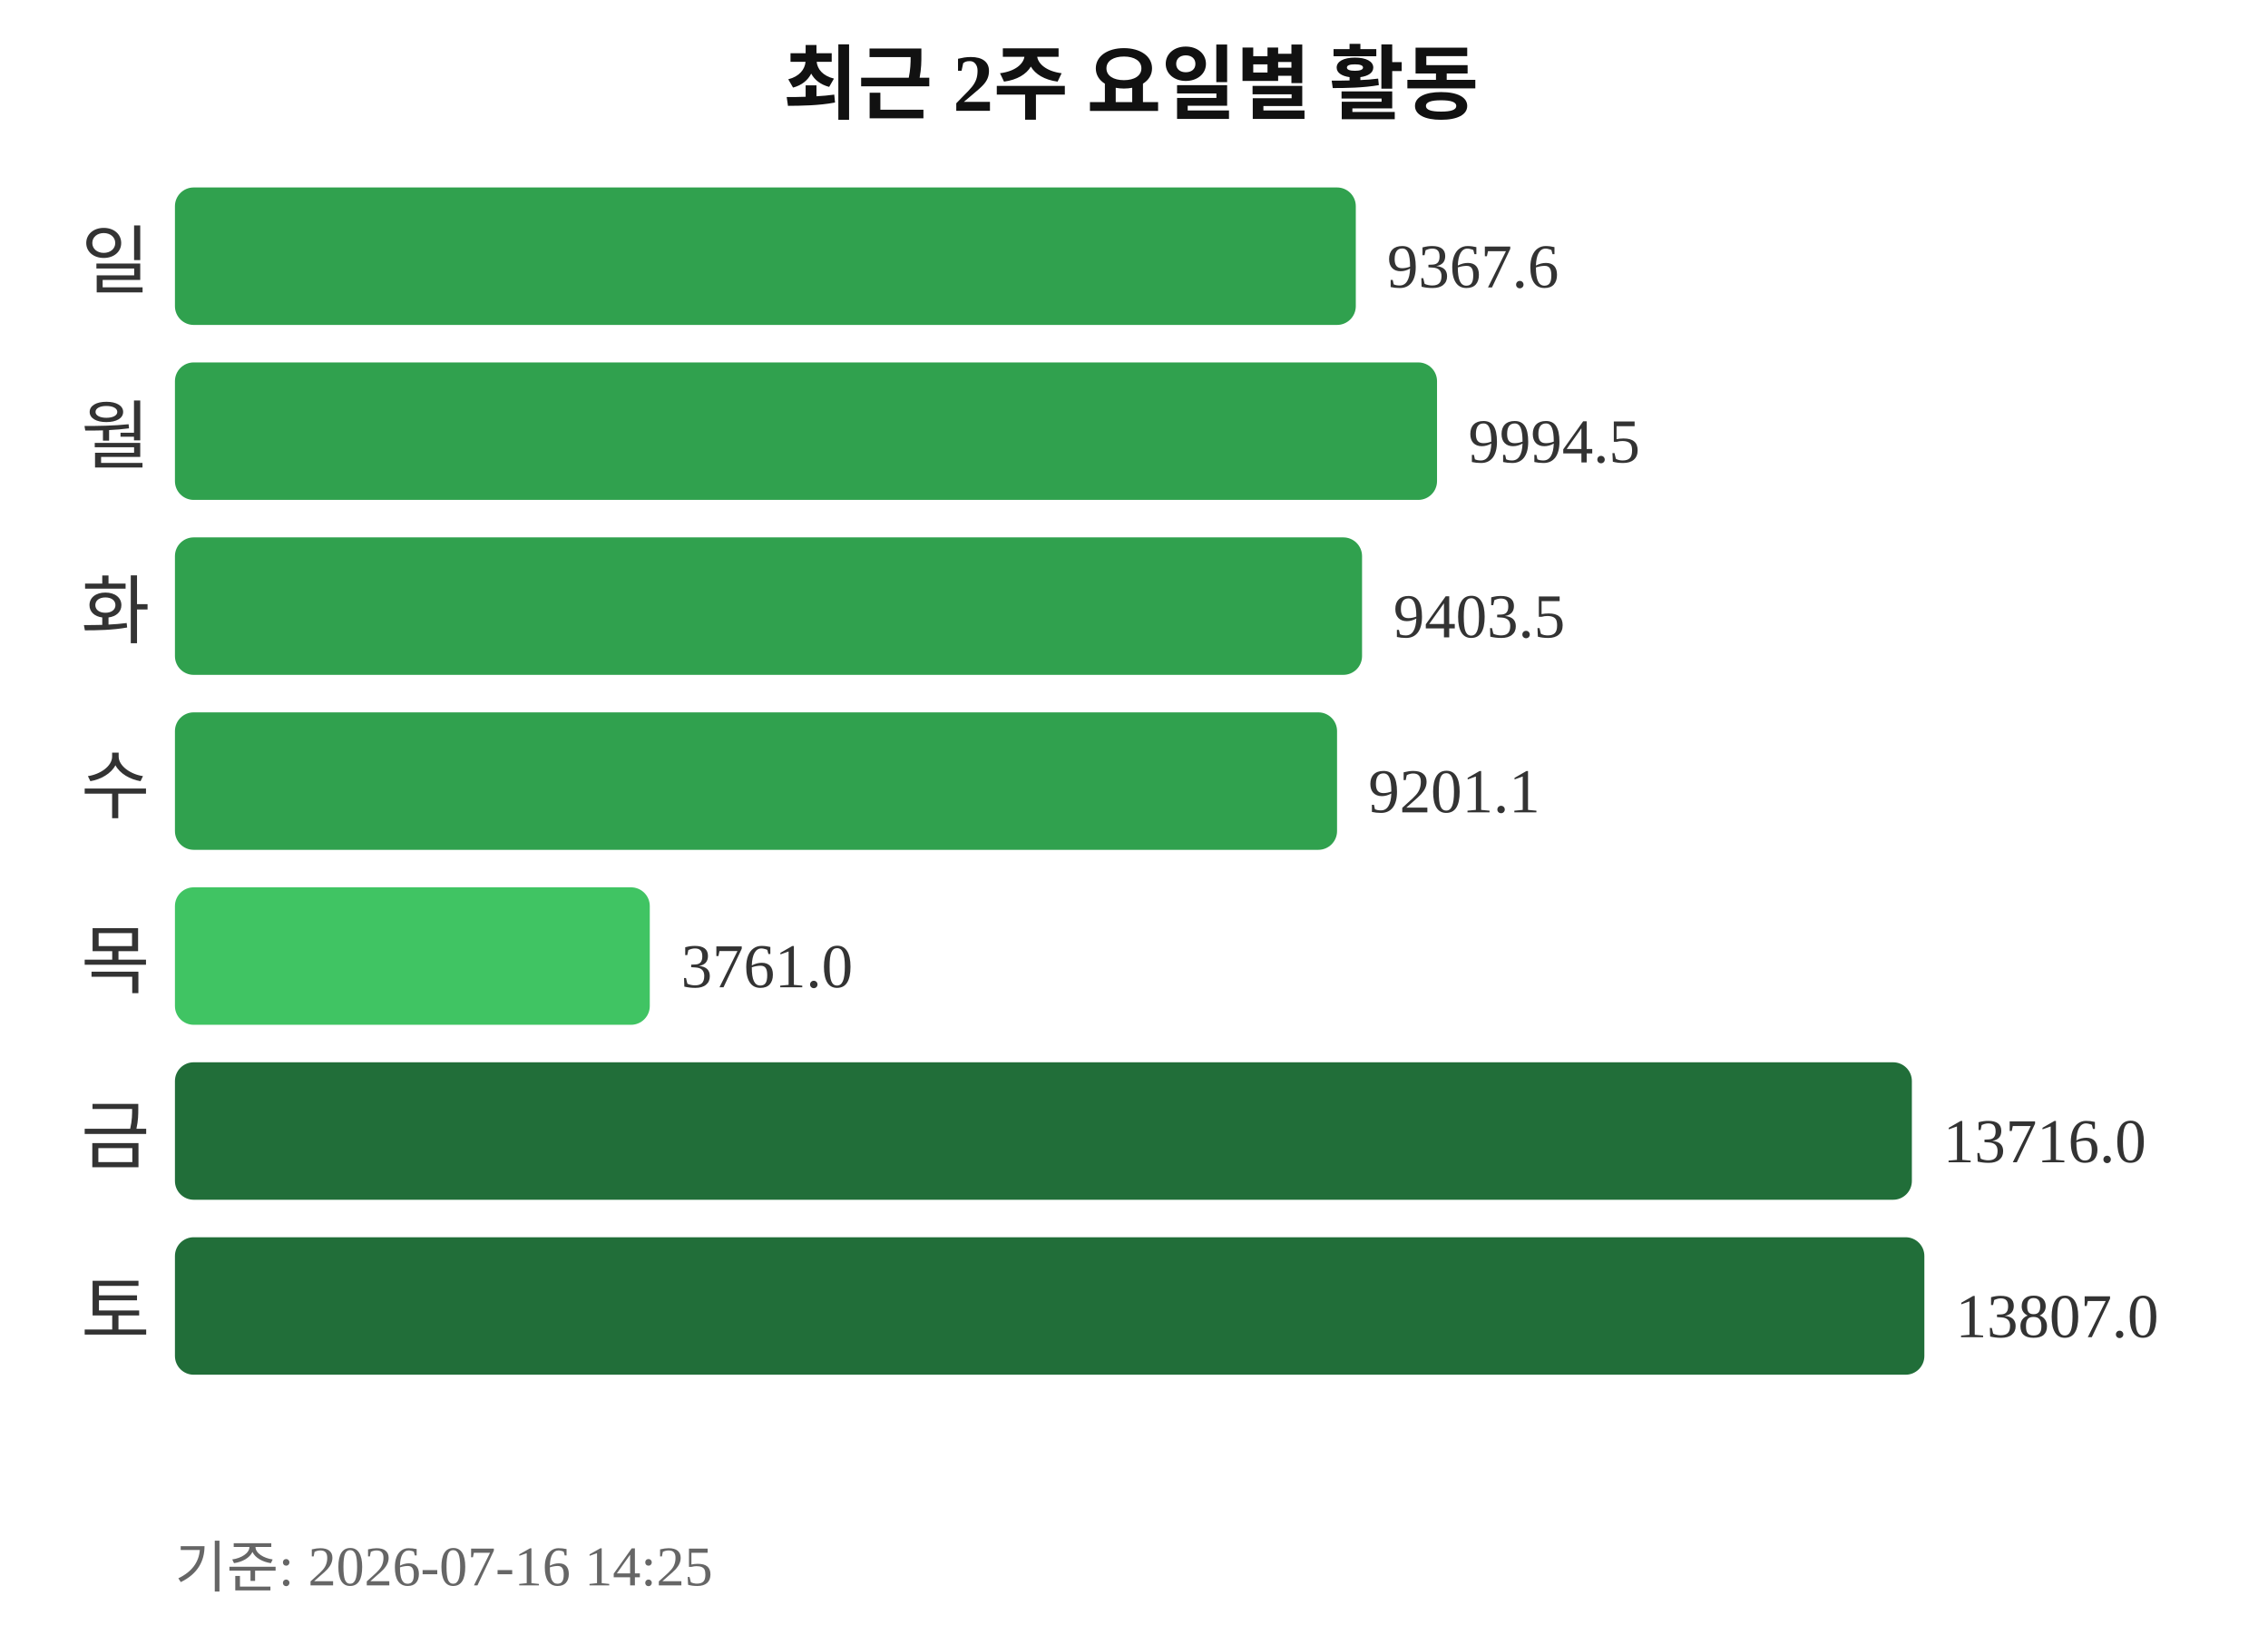
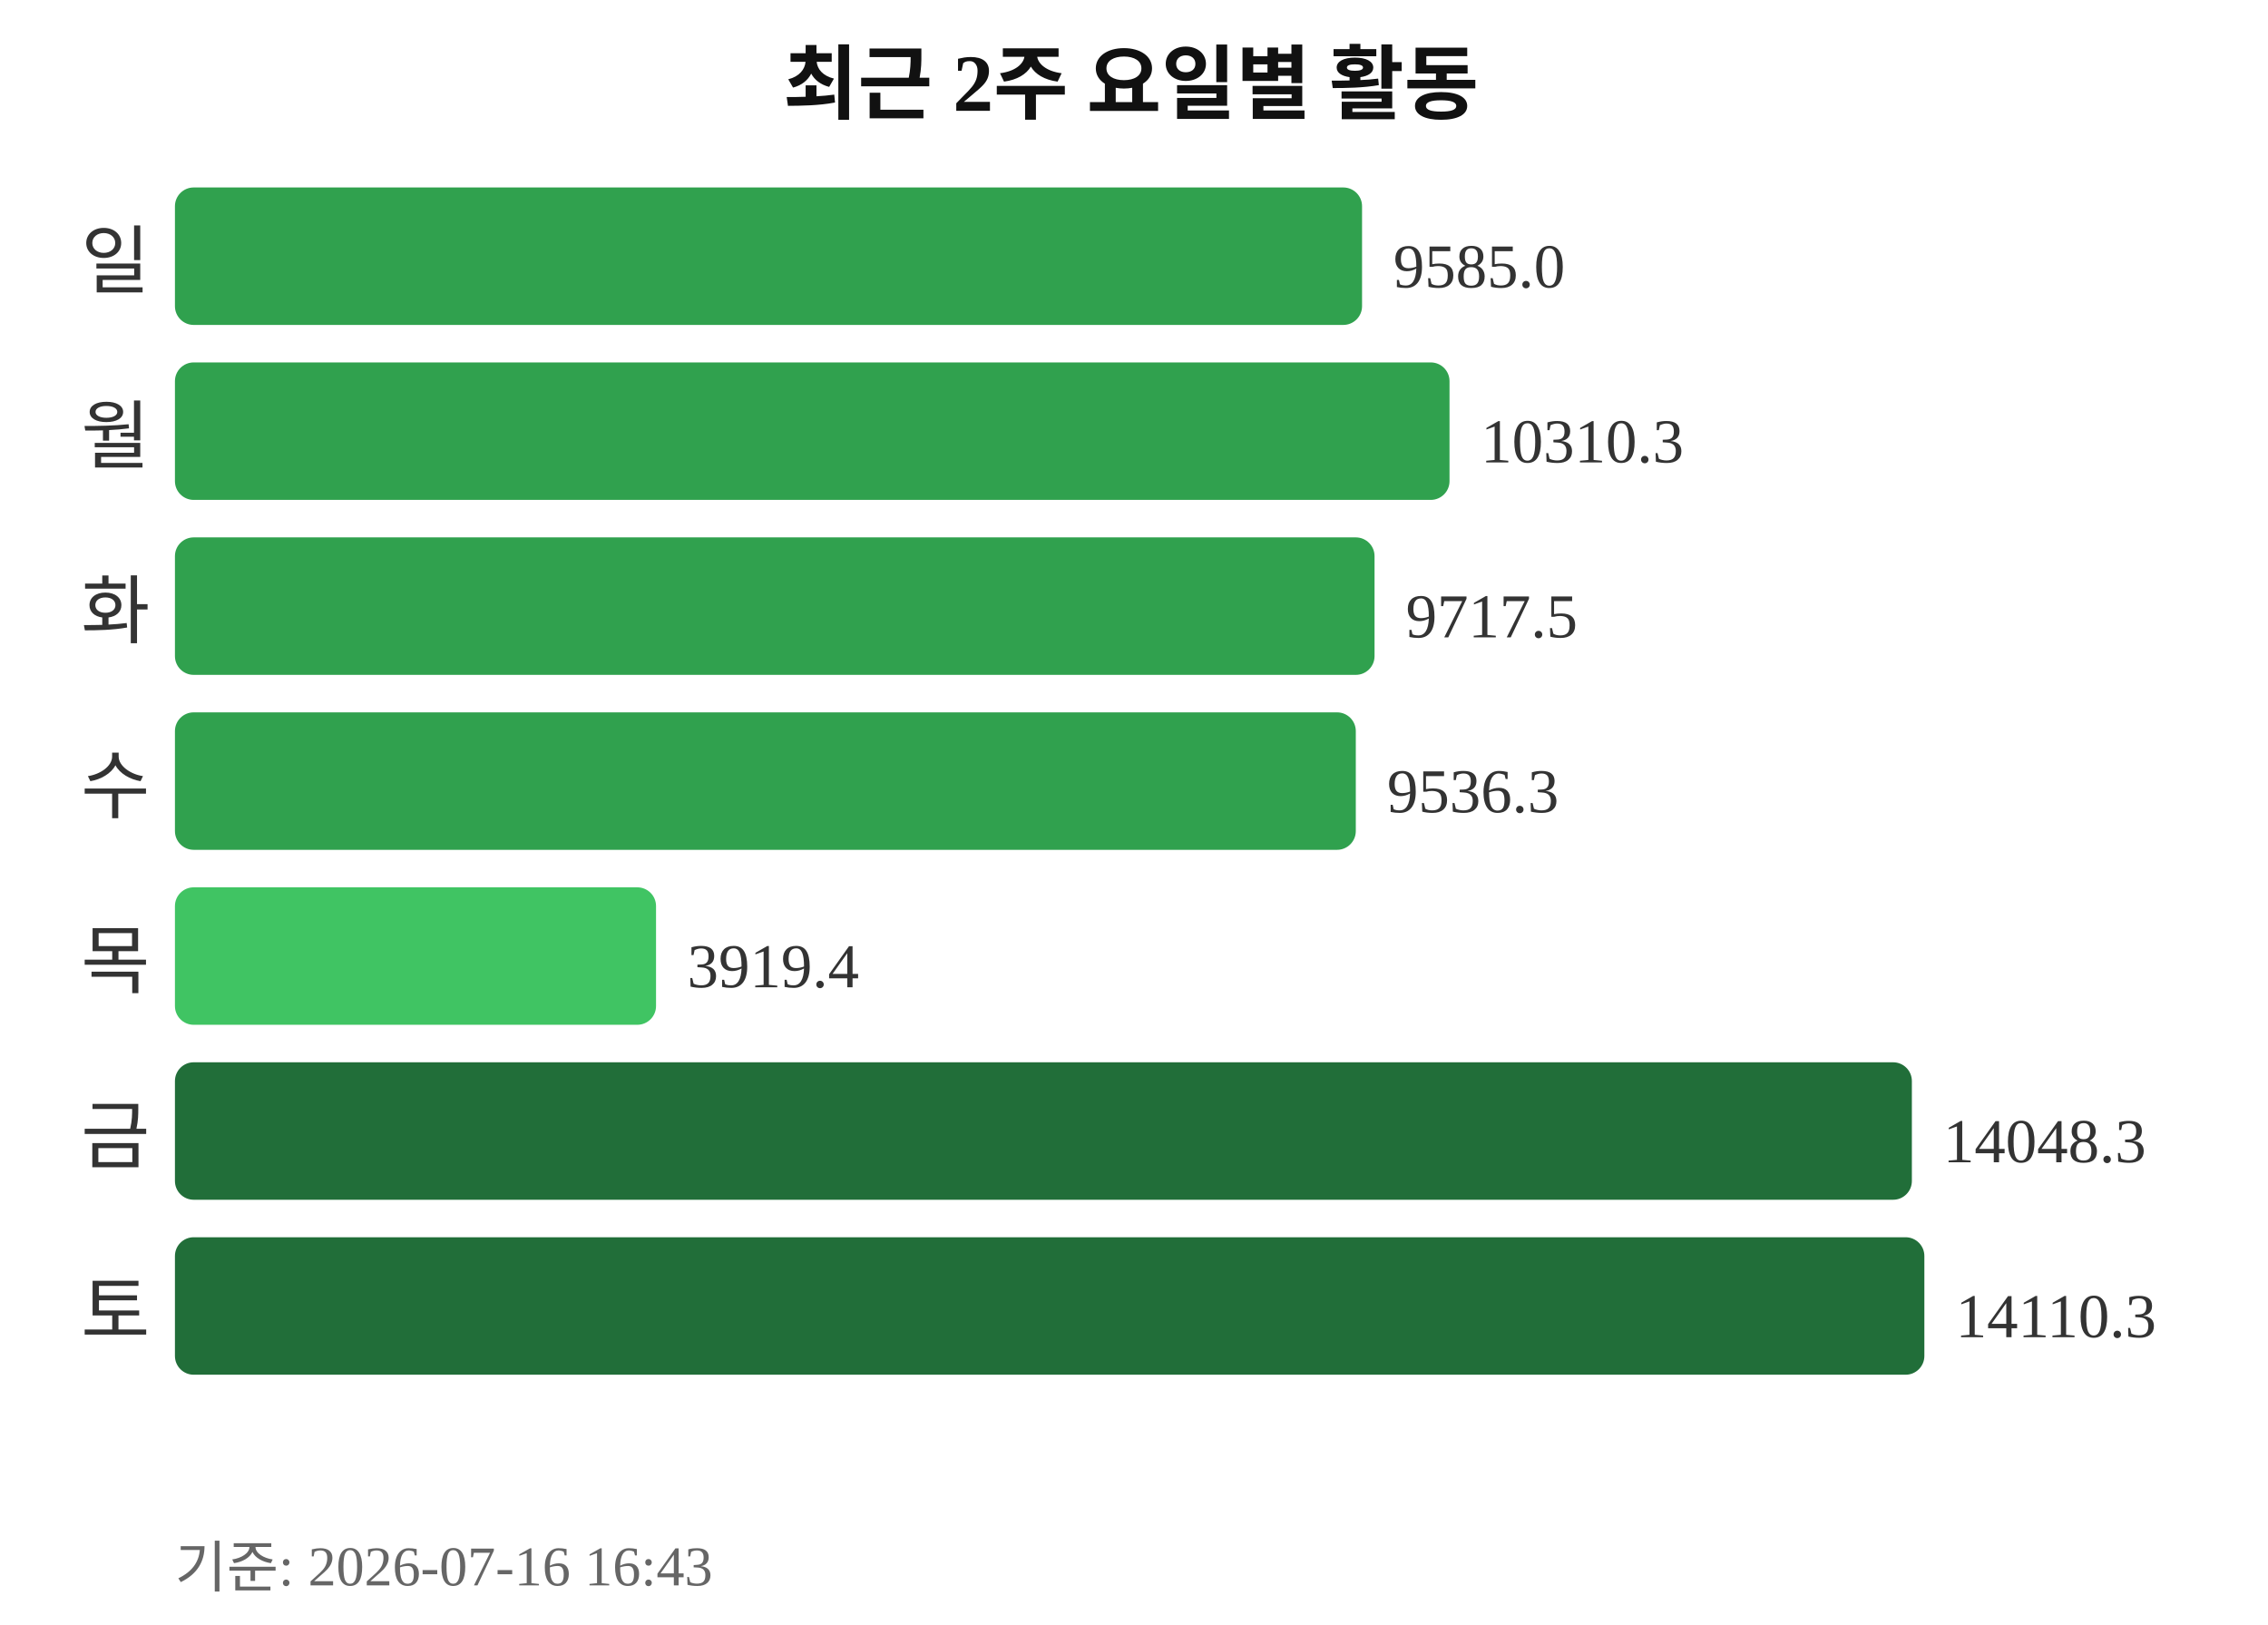
<svg xmlns="http://www.w3.org/2000/svg" width="363" height="260">
  <text x="181" y="18" text-anchor="middle" font-size="13" font-weight="bold" fill="#111111">최근 2주 요일별 활동</text>
  <text x="24" y="46" text-anchor="end" font-size="12" fill="#333333">일</text>
-   <rect x="28" y="30" width="189" height="22" rx="3" fill="#30a14e" />
-   <text x="222" y="46" font-size="10" fill="#333333">9367.6</text>
+   <rect x="28" y="30" width="190" height="22" rx="3" fill="#30a14e" />
+   <text x="223" y="46" font-size="10" fill="#333333">9585.0</text>
  <text x="24" y="74" text-anchor="end" font-size="12" fill="#333333">월</text>
-   <rect x="28" y="58" width="202" height="22" rx="3" fill="#30a14e" />
-   <text x="235" y="74" font-size="10" fill="#333333">9994.5</text>
+   <rect x="28" y="58" width="204" height="22" rx="3" fill="#30a14e" />
+   <text x="237" y="74" font-size="10" fill="#333333">10310.3</text>
  <text x="24" y="102" text-anchor="end" font-size="12" fill="#333333">화</text>
-   <rect x="28" y="86" width="190" height="22" rx="3" fill="#30a14e" />
-   <text x="223" y="102" font-size="10" fill="#333333">9403.5</text>
+   <rect x="28" y="86" width="192" height="22" rx="3" fill="#30a14e" />
+   <text x="225" y="102" font-size="10" fill="#333333">9717.5</text>
  <text x="24" y="130" text-anchor="end" font-size="12" fill="#333333">수</text>
-   <rect x="28" y="114" width="186" height="22" rx="3" fill="#30a14e" />
-   <text x="219" y="130" font-size="10" fill="#333333">9201.1</text>
+   <rect x="28" y="114" width="189" height="22" rx="3" fill="#30a14e" />
+   <text x="222" y="130" font-size="10" fill="#333333">9536.3</text>
  <text x="24" y="158" text-anchor="end" font-size="12" fill="#333333">목</text>
-   <rect x="28" y="142" width="76" height="22" rx="3" fill="#40c463" />
-   <text x="109" y="158" font-size="10" fill="#333333">3761.0</text>
+   <rect x="28" y="142" width="77" height="22" rx="3" fill="#40c463" />
+   <text x="110" y="158" font-size="10" fill="#333333">3919.4</text>
  <text x="24" y="186" text-anchor="end" font-size="12" fill="#333333">금</text>
  <rect x="28" y="170" width="278" height="22" rx="3" fill="#216e39" />
-   <text x="311" y="186" font-size="10" fill="#333333">13716.0</text>
+   <text x="311" y="186" font-size="10" fill="#333333">14048.3</text>
  <text x="24" y="214" text-anchor="end" font-size="12" fill="#333333">토</text>
  <rect x="28" y="198" width="280" height="22" rx="3" fill="#216e39" />
-   <text x="313" y="214" font-size="10" fill="#333333">13807.0</text>
-   <text x="28" y="254" font-size="9" fill="#666666">기준: 2026-07-16 14:25</text>
+   <text x="313" y="214" font-size="10" fill="#333333">14110.3</text>
+   <text x="28" y="254" font-size="9" fill="#666666">기준: 2026-07-16 16:43</text>
</svg>
